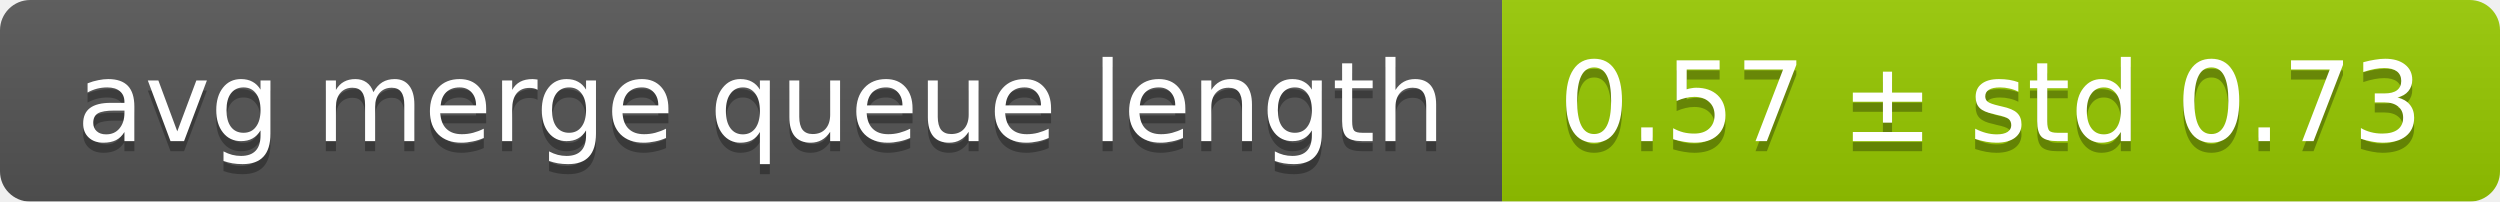
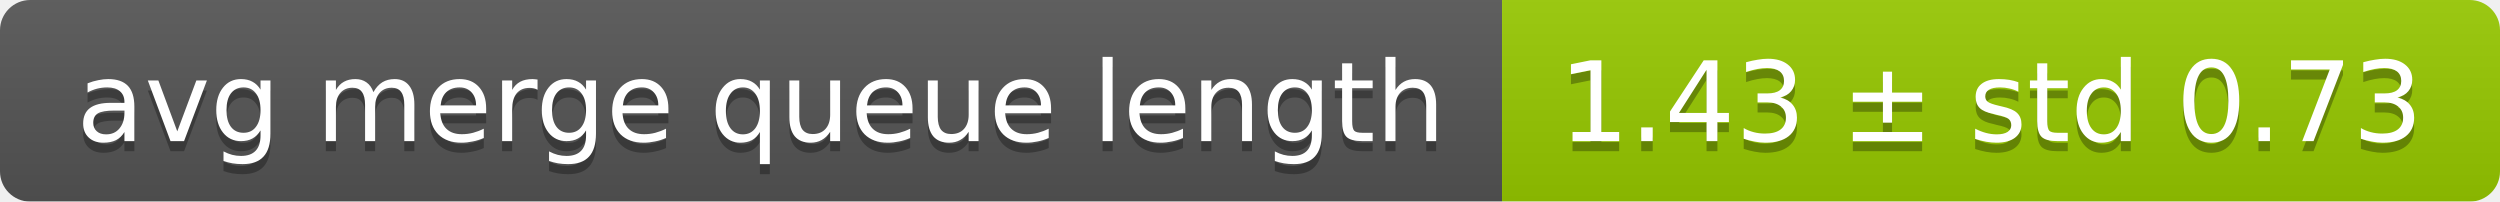
<svg xmlns="http://www.w3.org/2000/svg" width="248" height="20">
  <linearGradient id="smooth" x2="0" y2="100%">
    <stop offset="0" stop-color="#bbb" stop-opacity=".1" />
    <stop offset="1" stop-opacity=".1" />
  </linearGradient>
  <mask id="round">
    <rect width="248" height="20" rx="3" fill="#fff" />
  </mask>
  <g mask="url(#round)">
    <rect width="149" height="20" fill="#555" />
    <rect x="149" width="99" height="20" fill="#97ca00" />
    <rect width="248" height="20" fill="url(#smooth)" />
  </g>
  <g fill="#fff" text-anchor="middle" font-family="DejaVu Sans,Verdana,Geneva,sans-serif" font-size="11">
    <text x="75.5" y="15" fill="#010101" fill-opacity=".3">avg merge queue length</text>
    <text x="75.5" y="14">avg merge queue length</text>
-     <text x="197.5" y="15" fill="#010101" fill-opacity=".3">0.57 ± std 0.73</text>
-     <text x="197.5" y="14">0.57 ± std 0.73</text>
+     <text x="197.5" y="15" fill="#010101" fill-opacity=".3">1.43 ± std 0.73</text>
+     <text x="197.5" y="14">1.43 ± std 0.73</text>
  </g>
</svg>
